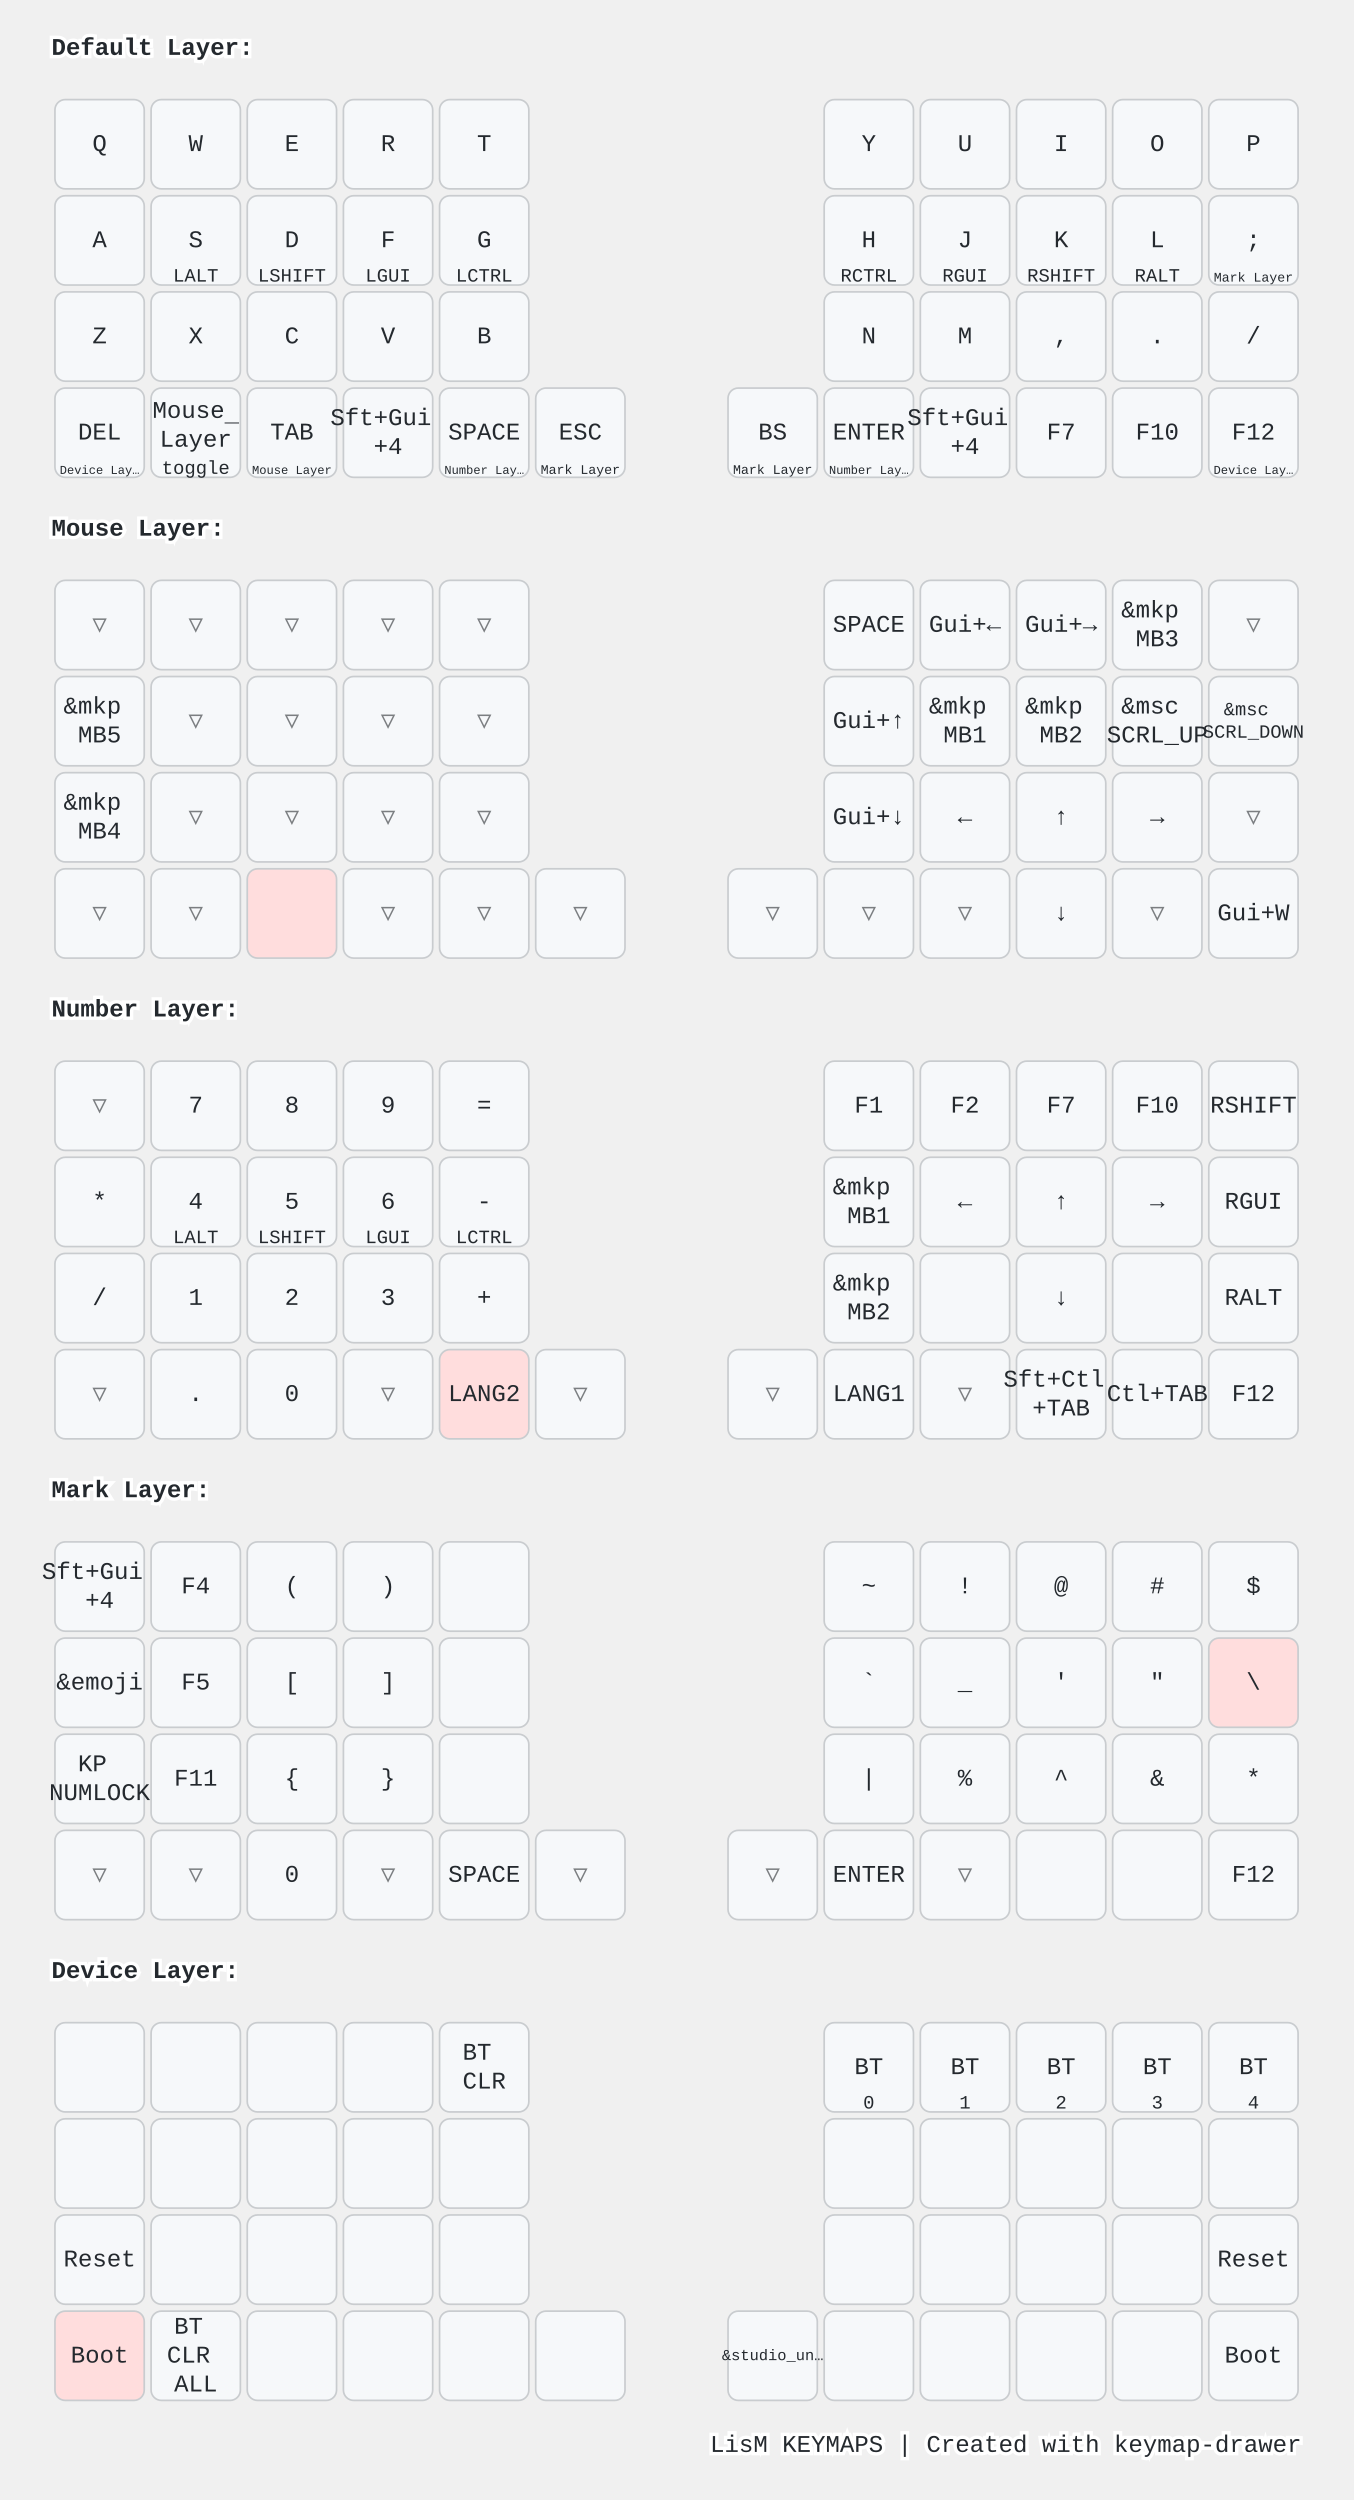
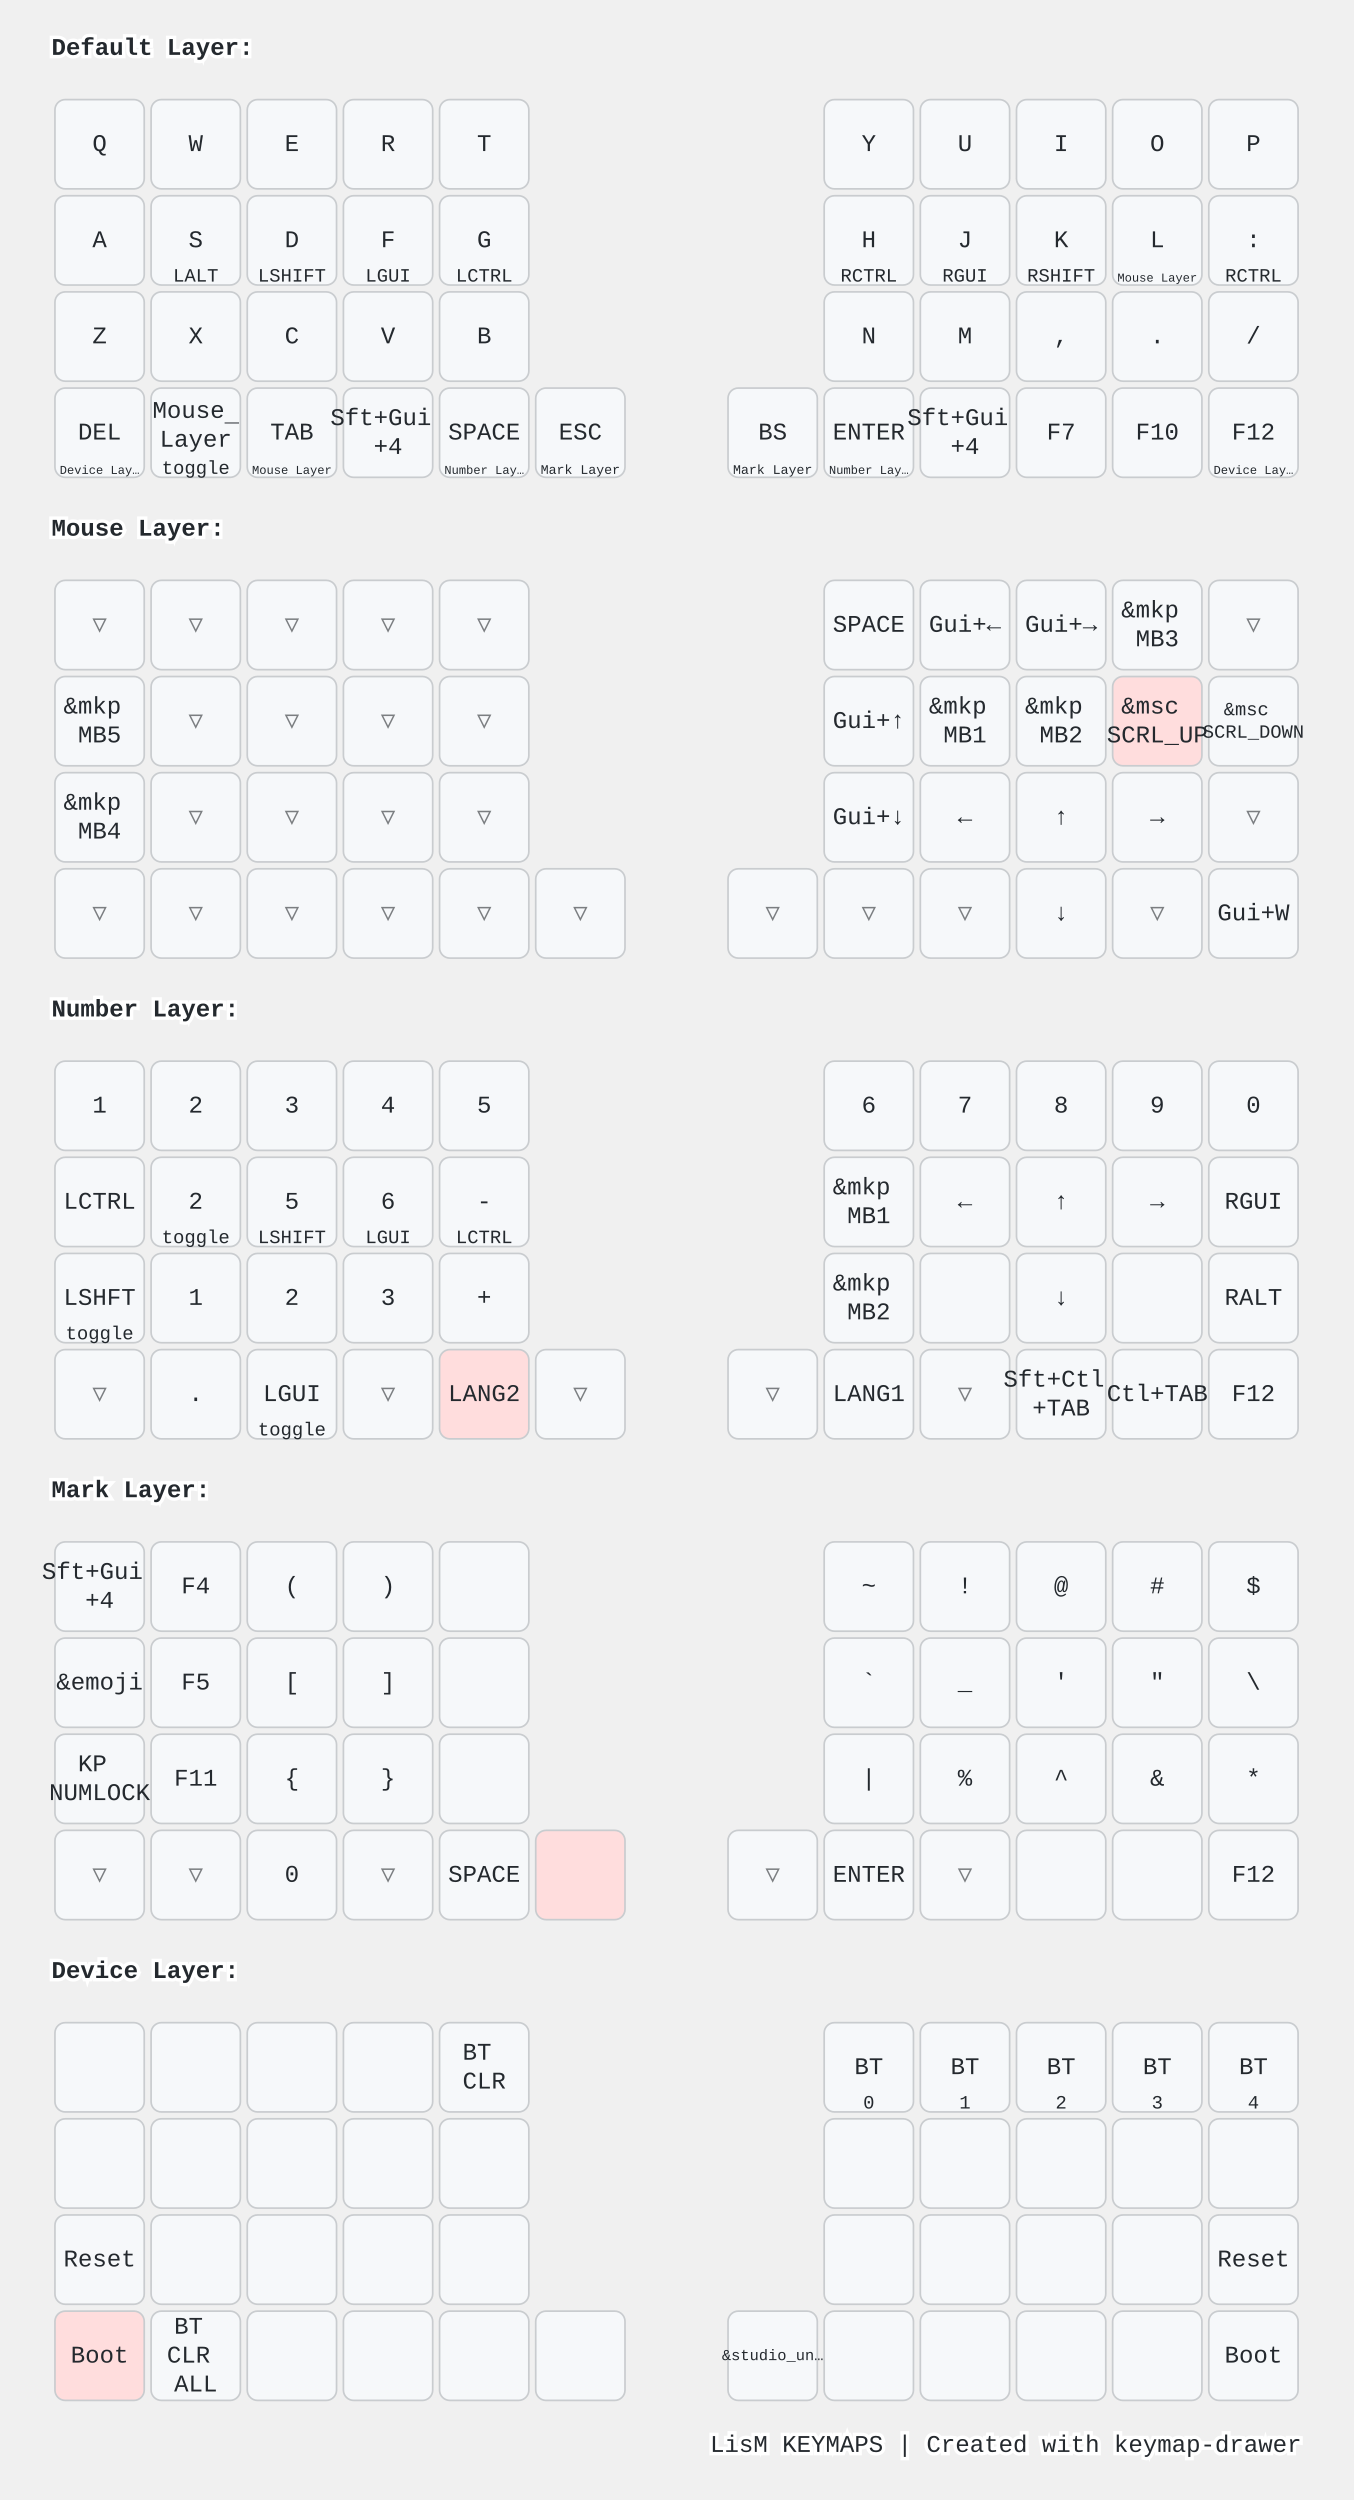
<svg xmlns="http://www.w3.org/2000/svg" width="788" height="1456" viewBox="0 0 788 1456" class="keymap">
  <style>/* inherit to force styles through use tags */
svg path {
    fill: inherit;
}

/* font and background color specifications */
svg.keymap {
    font-family: SFMono-Regular,Consolas,Liberation Mono,Menlo,monospace;
    font-size: 14px;
    font-kerning: normal;
    text-rendering: optimizeLegibility;
    fill: #24292e;
}

/* default key styling */
rect.key {
    fill: #f6f8fa;
}

rect.key, rect.combo {
    stroke: #c9cccf;
    stroke-width: 1;
}

/* default key side styling, only used is draw_key_sides is set */
rect.side {
    filter: brightness(90%);
}

/* color accent for combo boxes */
rect.combo, rect.combo-separate {
    fill: #cdf;
}

/* color accent for held keys */
rect.held, rect.combo.held {
    fill: #fdd;
}

/* color accent for ghost (optional) keys */
rect.ghost, rect.combo.ghost {
    stroke-dasharray: 4, 4;
    stroke-width: 2;
}

text {
    text-anchor: middle;
    dominant-baseline: middle;
}

/* styling for layer labels */
text.label {
    font-weight: bold;
    text-anchor: start;
    stroke: white;
    stroke-width: 4;
    paint-order: stroke;
}

/* styling for optional footer */
text.footer {
    text-anchor: end;
    dominant-baseline: auto;
    stroke: white;
    stroke-width: 4;
    paint-order: stroke;
}

/* styling for combo tap, and key non-tap label text */
- text.combo, text.hold, text.shifted, text.left, text.right {
+ text.combo, text.hold, text.shifted, text.left, text.right, text.tl, text.tr, text.bl, text.br {
    font-size: 11px;
}

- text.hold {
+ text.hold, text.bl, text.br {
    text-anchor: middle;
    dominant-baseline: auto;
}

- text.shifted {
+ text.shifted, text.tl, text.tr {
    text-anchor: middle;
    dominant-baseline: hanging;
}

- text.left {
+ text.left, text.tl, text.bl {
    text-anchor: start;
}

- text.right {
+ text.right, text.tr, text.br {
    text-anchor: end;
}

text.layer-activator {
    text-decoration: underline;
}

/* styling for hold/shifted label text in combo box */
text.combo.hold, text.combo.shifted, text.combo.left, text.combo.right {
    font-size: 8px;
}

/* lighter symbol for transparent keys */
text.trans {
    fill: #7b7e81;
}

/* styling for combo dendrons */
path.combo {
    stroke-width: 1;
    stroke: gray;
    fill: none;
}

/* Start Tabler Icons Cleanup */
/* cannot use height/width with glyphs */
.icon-tabler &gt; path {
    fill: inherit;
    stroke: inherit;
    stroke-width: 2;
}
/* hide tabler's default box */
.icon-tabler &gt; path[stroke="none"][fill="none"] {
    visibility: hidden;
}
/* End Tabler Icons Cleanup */

@media (prefers-color-scheme: dark) {
svg.keymap { fill: #d1d6db; }
rect.key { fill: #3f4750; }
rect.key, rect.combo { stroke: #60666c; }
rect.combo, rect.combo-separate { fill: #1f3d7a; }
rect.held, rect.combo.held { fill: #854747; }
text.label, text.footer { stroke: black; }
text.trans { fill: #7e8184; }
path.combo { stroke: #7f7f7f; }

}</style>
  <g transform="translate(30, 0)" class="layer-Default Layer">
    <text x="0" y="28" class="label" id="Default-Layer">Default Layer:</text>
    <g transform="translate(0, 56)">
      <g transform="translate(28, 28)" class="key keypos-0">
        <rect rx="6" ry="6" x="-26" y="-26" width="52" height="52" class="key" />
        <text x="0" y="0" class="key tap">Q</text>
      </g>
      <g transform="translate(84, 28)" class="key keypos-1">
        <rect rx="6" ry="6" x="-26" y="-26" width="52" height="52" class="key" />
        <text x="0" y="0" class="key tap">W</text>
      </g>
      <g transform="translate(140, 28)" class="key keypos-2">
        <rect rx="6" ry="6" x="-26" y="-26" width="52" height="52" class="key" />
        <text x="0" y="0" class="key tap">E</text>
      </g>
      <g transform="translate(196, 28)" class="key keypos-3">
        <rect rx="6" ry="6" x="-26" y="-26" width="52" height="52" class="key" />
        <text x="0" y="0" class="key tap">R</text>
      </g>
      <g transform="translate(252, 28)" class="key keypos-4">
        <rect rx="6" ry="6" x="-26" y="-26" width="52" height="52" class="key" />
        <text x="0" y="0" class="key tap">T</text>
      </g>
      <g transform="translate(476, 28)" class="key keypos-5">
        <rect rx="6" ry="6" x="-26" y="-26" width="52" height="52" class="key" />
        <text x="0" y="0" class="key tap">Y</text>
      </g>
      <g transform="translate(532, 28)" class="key keypos-6">
        <rect rx="6" ry="6" x="-26" y="-26" width="52" height="52" class="key" />
        <text x="0" y="0" class="key tap">U</text>
      </g>
      <g transform="translate(588, 28)" class="key keypos-7">
        <rect rx="6" ry="6" x="-26" y="-26" width="52" height="52" class="key" />
        <text x="0" y="0" class="key tap">I</text>
      </g>
      <g transform="translate(644, 28)" class="key keypos-8">
        <rect rx="6" ry="6" x="-26" y="-26" width="52" height="52" class="key" />
        <text x="0" y="0" class="key tap">O</text>
      </g>
      <g transform="translate(700, 28)" class="key keypos-9">
        <rect rx="6" ry="6" x="-26" y="-26" width="52" height="52" class="key" />
        <text x="0" y="0" class="key tap">P</text>
      </g>
      <g transform="translate(28, 84)" class="key keypos-10">
        <rect rx="6" ry="6" x="-26" y="-26" width="52" height="52" class="key" />
        <text x="0" y="0" class="key tap">A</text>
      </g>
      <g transform="translate(84, 84)" class="key keypos-11">
        <rect rx="6" ry="6" x="-26" y="-26" width="52" height="52" class="key" />
        <text x="0" y="0" class="key tap">S</text>
        <text x="0" y="24" class="key hold">LALT</text>
      </g>
      <g transform="translate(140, 84)" class="key keypos-12">
        <rect rx="6" ry="6" x="-26" y="-26" width="52" height="52" class="key" />
        <text x="0" y="0" class="key tap">D</text>
        <text x="0" y="24" class="key hold">LSHIFT</text>
      </g>
      <g transform="translate(196, 84)" class="key keypos-13">
        <rect rx="6" ry="6" x="-26" y="-26" width="52" height="52" class="key" />
        <text x="0" y="0" class="key tap">F</text>
        <text x="0" y="24" class="key hold">LGUI</text>
      </g>
      <g transform="translate(252, 84)" class="key keypos-14">
        <rect rx="6" ry="6" x="-26" y="-26" width="52" height="52" class="key" />
        <text x="0" y="0" class="key tap">G</text>
        <text x="0" y="24" class="key hold">LCTRL</text>
      </g>
      <g transform="translate(476, 84)" class="key keypos-15">
        <rect rx="6" ry="6" x="-26" y="-26" width="52" height="52" class="key" />
        <text x="0" y="0" class="key tap">H</text>
        <text x="0" y="24" class="key hold">RCTRL</text>
      </g>
      <g transform="translate(532, 84)" class="key keypos-16">
        <rect rx="6" ry="6" x="-26" y="-26" width="52" height="52" class="key" />
        <text x="0" y="0" class="key tap">J</text>
        <text x="0" y="24" class="key hold">RGUI</text>
      </g>
      <g transform="translate(588, 84)" class="key keypos-17">
        <rect rx="6" ry="6" x="-26" y="-26" width="52" height="52" class="key" />
        <text x="0" y="0" class="key tap">K</text>
        <text x="0" y="24" class="key hold">RSHIFT</text>
      </g>
      <g transform="translate(644, 84)" class="key keypos-18">
        <rect rx="6" ry="6" x="-26" y="-26" width="52" height="52" class="key" />
        <text x="0" y="0" class="key tap">L</text>
-         <text x="0" y="24" class="key hold">RALT</text>
-       </g>
-       <g transform="translate(700, 84)" class="key keypos-19">
-         <rect rx="6" ry="6" x="-26" y="-26" width="52" height="52" class="key" />
-         <text x="0" y="0" class="key tap">;</text>
-         <a href="#Mark-Layer">
+         <a href="#Mouse-Layer">
          <text x="0" y="24" class="key hold layer-activator">
-             <tspan style="font-size: 70%">Mark Layer</tspan>
+             <tspan style="font-size: 64%">Mouse Layer</tspan>
          </text>
        </a>
+       </g>
+       <g transform="translate(700, 84)" class="key keypos-19">
+         <rect rx="6" ry="6" x="-26" y="-26" width="52" height="52" class="key" />
+         <text x="0" y="0" class="key tap">:</text>
+         <text x="0" y="24" class="key hold">RCTRL</text>
      </g>
      <g transform="translate(28, 140)" class="key keypos-20">
        <rect rx="6" ry="6" x="-26" y="-26" width="52" height="52" class="key" />
        <text x="0" y="0" class="key tap">Z</text>
      </g>
      <g transform="translate(84, 140)" class="key keypos-21">
        <rect rx="6" ry="6" x="-26" y="-26" width="52" height="52" class="key" />
        <text x="0" y="0" class="key tap">X</text>
      </g>
      <g transform="translate(140, 140)" class="key keypos-22">
        <rect rx="6" ry="6" x="-26" y="-26" width="52" height="52" class="key" />
        <text x="0" y="0" class="key tap">C</text>
      </g>
      <g transform="translate(196, 140)" class="key keypos-23">
        <rect rx="6" ry="6" x="-26" y="-26" width="52" height="52" class="key" />
        <text x="0" y="0" class="key tap">V</text>
      </g>
      <g transform="translate(252, 140)" class="key keypos-24">
        <rect rx="6" ry="6" x="-26" y="-26" width="52" height="52" class="key" />
        <text x="0" y="0" class="key tap">B</text>
      </g>
      <g transform="translate(476, 140)" class="key keypos-25">
        <rect rx="6" ry="6" x="-26" y="-26" width="52" height="52" class="key" />
        <text x="0" y="0" class="key tap">N</text>
      </g>
      <g transform="translate(532, 140)" class="key keypos-26">
        <rect rx="6" ry="6" x="-26" y="-26" width="52" height="52" class="key" />
        <text x="0" y="0" class="key tap">M</text>
      </g>
      <g transform="translate(588, 140)" class="key keypos-27">
        <rect rx="6" ry="6" x="-26" y="-26" width="52" height="52" class="key" />
        <text x="0" y="0" class="key tap">,</text>
      </g>
      <g transform="translate(644, 140)" class="key keypos-28">
        <rect rx="6" ry="6" x="-26" y="-26" width="52" height="52" class="key" />
        <text x="0" y="0" class="key tap">.</text>
      </g>
      <g transform="translate(700, 140)" class="key keypos-29">
        <rect rx="6" ry="6" x="-26" y="-26" width="52" height="52" class="key" />
        <text x="0" y="0" class="key tap">/</text>
      </g>
      <g transform="translate(28, 196)" class="key keypos-30">
        <rect rx="6" ry="6" x="-26" y="-26" width="52" height="52" class="key" />
        <text x="0" y="0" class="key tap">DEL</text>
        <a href="#Device-Layer">
          <text x="0" y="24" class="key hold layer-activator">
            <tspan style="font-size: 64%">Device Lay…</tspan>
          </text>
        </a>
      </g>
      <g transform="translate(84, 196)" class="key keypos-31">
        <rect rx="6" ry="6" x="-26" y="-26" width="52" height="52" class="key" />
        <a href="#Mouse-Layer">
          <text x="0" y="0" class="key tap layer-activator">
            <tspan x="0" dy="-0.9em">Mouse</tspan>
            <tspan x="0" dy="1.2em">Layer</tspan>
          </text>
        </a>
        <text x="0" y="24" class="key hold">toggle</text>
      </g>
      <g transform="translate(140, 196)" class="key keypos-32">
        <rect rx="6" ry="6" x="-26" y="-26" width="52" height="52" class="key" />
        <text x="0" y="0" class="key tap">TAB</text>
        <a href="#Mouse-Layer">
          <text x="0" y="24" class="key hold layer-activator">
            <tspan style="font-size: 64%">Mouse Layer</tspan>
          </text>
        </a>
      </g>
      <g transform="translate(196, 196)" class="key keypos-33">
        <rect rx="6" ry="6" x="-26" y="-26" width="52" height="52" class="key" />
        <text x="0" y="0" class="key tap">
          <tspan x="0" dy="-0.6em">Sft+Gui</tspan>
          <tspan x="0" dy="1.2em">+4</tspan>
        </text>
      </g>
      <g transform="translate(252, 196)" class="key keypos-34">
        <rect rx="6" ry="6" x="-26" y="-26" width="52" height="52" class="key" />
        <text x="0" y="0" class="key tap">SPACE</text>
        <a href="#Number-Layer">
          <text x="0" y="24" class="key hold layer-activator">
            <tspan style="font-size: 64%">Number Lay…</tspan>
          </text>
        </a>
      </g>
      <g transform="translate(308, 196)" class="key keypos-35">
        <rect rx="6" ry="6" x="-26" y="-26" width="52" height="52" class="key" />
        <text x="0" y="0" class="key tap">ESC</text>
        <a href="#Mark-Layer">
          <text x="0" y="24" class="key hold layer-activator">
            <tspan style="font-size: 70%">Mark Layer</tspan>
          </text>
        </a>
      </g>
      <g transform="translate(420, 196)" class="key keypos-36">
        <rect rx="6" ry="6" x="-26" y="-26" width="52" height="52" class="key" />
        <text x="0" y="0" class="key tap">BS</text>
        <a href="#Mark-Layer">
          <text x="0" y="24" class="key hold layer-activator">
            <tspan style="font-size: 70%">Mark Layer</tspan>
          </text>
        </a>
      </g>
      <g transform="translate(476, 196)" class="key keypos-37">
        <rect rx="6" ry="6" x="-26" y="-26" width="52" height="52" class="key" />
        <text x="0" y="0" class="key tap">ENTER</text>
        <a href="#Number-Layer">
          <text x="0" y="24" class="key hold layer-activator">
            <tspan style="font-size: 64%">Number Lay…</tspan>
          </text>
        </a>
      </g>
      <g transform="translate(532, 196)" class="key keypos-38">
        <rect rx="6" ry="6" x="-26" y="-26" width="52" height="52" class="key" />
        <text x="0" y="0" class="key tap">
          <tspan x="0" dy="-0.6em">Sft+Gui</tspan>
          <tspan x="0" dy="1.2em">+4</tspan>
        </text>
      </g>
      <g transform="translate(588, 196)" class="key keypos-39">
        <rect rx="6" ry="6" x="-26" y="-26" width="52" height="52" class="key" />
        <text x="0" y="0" class="key tap">F7</text>
      </g>
      <g transform="translate(644, 196)" class="key keypos-40">
        <rect rx="6" ry="6" x="-26" y="-26" width="52" height="52" class="key" />
        <text x="0" y="0" class="key tap">F10</text>
      </g>
      <g transform="translate(700, 196)" class="key keypos-41">
        <rect rx="6" ry="6" x="-26" y="-26" width="52" height="52" class="key" />
        <text x="0" y="0" class="key tap">F12</text>
        <a href="#Device-Layer">
          <text x="0" y="24" class="key hold layer-activator">
            <tspan style="font-size: 64%">Device Lay…</tspan>
          </text>
        </a>
      </g>
    </g>
  </g>
  <g transform="translate(30, 280)" class="layer-Mouse Layer">
    <text x="0" y="28" class="label" id="Mouse-Layer">Mouse Layer:</text>
    <g transform="translate(0, 56)">
      <g transform="translate(28, 28)" class="key trans keypos-0">
        <rect rx="6" ry="6" x="-26" y="-26" width="52" height="52" class="key trans" />
        <text x="0" y="0" class="key trans tap">▽</text>
      </g>
      <g transform="translate(84, 28)" class="key trans keypos-1">
        <rect rx="6" ry="6" x="-26" y="-26" width="52" height="52" class="key trans" />
        <text x="0" y="0" class="key trans tap">▽</text>
      </g>
      <g transform="translate(140, 28)" class="key trans keypos-2">
        <rect rx="6" ry="6" x="-26" y="-26" width="52" height="52" class="key trans" />
        <text x="0" y="0" class="key trans tap">▽</text>
      </g>
      <g transform="translate(196, 28)" class="key trans keypos-3">
        <rect rx="6" ry="6" x="-26" y="-26" width="52" height="52" class="key trans" />
        <text x="0" y="0" class="key trans tap">▽</text>
      </g>
      <g transform="translate(252, 28)" class="key trans keypos-4">
        <rect rx="6" ry="6" x="-26" y="-26" width="52" height="52" class="key trans" />
        <text x="0" y="0" class="key trans tap">▽</text>
      </g>
      <g transform="translate(476, 28)" class="key keypos-5">
        <rect rx="6" ry="6" x="-26" y="-26" width="52" height="52" class="key" />
        <text x="0" y="0" class="key tap">SPACE</text>
      </g>
      <g transform="translate(532, 28)" class="key keypos-6">
        <rect rx="6" ry="6" x="-26" y="-26" width="52" height="52" class="key" />
        <text x="0" y="0" class="key tap">Gui+←</text>
      </g>
      <g transform="translate(588, 28)" class="key keypos-7">
        <rect rx="6" ry="6" x="-26" y="-26" width="52" height="52" class="key" />
        <text x="0" y="0" class="key tap">Gui+→</text>
      </g>
      <g transform="translate(644, 28)" class="key keypos-8">
        <rect rx="6" ry="6" x="-26" y="-26" width="52" height="52" class="key" />
        <text x="0" y="0" class="key tap">
          <tspan x="0" dy="-0.6em">&amp;mkp</tspan>
          <tspan x="0" dy="1.2em">MB3</tspan>
        </text>
      </g>
      <g transform="translate(700, 28)" class="key trans keypos-9">
        <rect rx="6" ry="6" x="-26" y="-26" width="52" height="52" class="key trans" />
        <text x="0" y="0" class="key trans tap">▽</text>
      </g>
      <g transform="translate(28, 84)" class="key keypos-10">
        <rect rx="6" ry="6" x="-26" y="-26" width="52" height="52" class="key" />
        <text x="0" y="0" class="key tap">
          <tspan x="0" dy="-0.6em">&amp;mkp</tspan>
          <tspan x="0" dy="1.2em">MB5</tspan>
        </text>
      </g>
      <g transform="translate(84, 84)" class="key trans keypos-11">
        <rect rx="6" ry="6" x="-26" y="-26" width="52" height="52" class="key trans" />
        <text x="0" y="0" class="key trans tap">▽</text>
      </g>
      <g transform="translate(140, 84)" class="key trans keypos-12">
        <rect rx="6" ry="6" x="-26" y="-26" width="52" height="52" class="key trans" />
        <text x="0" y="0" class="key trans tap">▽</text>
      </g>
      <g transform="translate(196, 84)" class="key trans keypos-13">
        <rect rx="6" ry="6" x="-26" y="-26" width="52" height="52" class="key trans" />
        <text x="0" y="0" class="key trans tap">▽</text>
      </g>
      <g transform="translate(252, 84)" class="key trans keypos-14">
        <rect rx="6" ry="6" x="-26" y="-26" width="52" height="52" class="key trans" />
        <text x="0" y="0" class="key trans tap">▽</text>
      </g>
      <g transform="translate(476, 84)" class="key keypos-15">
        <rect rx="6" ry="6" x="-26" y="-26" width="52" height="52" class="key" />
        <text x="0" y="0" class="key tap">Gui+↑</text>
      </g>
      <g transform="translate(532, 84)" class="key keypos-16">
        <rect rx="6" ry="6" x="-26" y="-26" width="52" height="52" class="key" />
        <text x="0" y="0" class="key tap">
          <tspan x="0" dy="-0.6em">&amp;mkp</tspan>
          <tspan x="0" dy="1.2em">MB1</tspan>
        </text>
      </g>
      <g transform="translate(588, 84)" class="key keypos-17">
        <rect rx="6" ry="6" x="-26" y="-26" width="52" height="52" class="key" />
        <text x="0" y="0" class="key tap">
          <tspan x="0" dy="-0.6em">&amp;mkp</tspan>
          <tspan x="0" dy="1.2em">MB2</tspan>
        </text>
      </g>
-       <g transform="translate(644, 84)" class="key keypos-18">
-         <rect rx="6" ry="6" x="-26" y="-26" width="52" height="52" class="key" />
-         <text x="0" y="0" class="key tap">
+       <g transform="translate(644, 84)" class="key held keypos-18">
+         <rect rx="6" ry="6" x="-26" y="-26" width="52" height="52" class="key held" />
+         <text x="0" y="0" class="key held tap">
          <tspan x="0" dy="-0.6em">&amp;msc</tspan>
          <tspan x="0" dy="1.2em">SCRL_UP</tspan>
        </text>
      </g>
      <g transform="translate(700, 84)" class="key keypos-19">
        <rect rx="6" ry="6" x="-26" y="-26" width="52" height="52" class="key" />
        <text x="0" y="0" class="key tap">
          <tspan x="0" dy="-0.6em" style="font-size: 78%">&amp;msc</tspan>
          <tspan x="0" dy="1.2em" style="font-size: 78%">SCRL_DOWN</tspan>
        </text>
      </g>
      <g transform="translate(28, 140)" class="key keypos-20">
        <rect rx="6" ry="6" x="-26" y="-26" width="52" height="52" class="key" />
        <text x="0" y="0" class="key tap">
          <tspan x="0" dy="-0.6em">&amp;mkp</tspan>
          <tspan x="0" dy="1.2em">MB4</tspan>
        </text>
      </g>
      <g transform="translate(84, 140)" class="key trans keypos-21">
        <rect rx="6" ry="6" x="-26" y="-26" width="52" height="52" class="key trans" />
        <text x="0" y="0" class="key trans tap">▽</text>
      </g>
      <g transform="translate(140, 140)" class="key trans keypos-22">
        <rect rx="6" ry="6" x="-26" y="-26" width="52" height="52" class="key trans" />
        <text x="0" y="0" class="key trans tap">▽</text>
      </g>
      <g transform="translate(196, 140)" class="key trans keypos-23">
        <rect rx="6" ry="6" x="-26" y="-26" width="52" height="52" class="key trans" />
        <text x="0" y="0" class="key trans tap">▽</text>
      </g>
      <g transform="translate(252, 140)" class="key trans keypos-24">
        <rect rx="6" ry="6" x="-26" y="-26" width="52" height="52" class="key trans" />
        <text x="0" y="0" class="key trans tap">▽</text>
      </g>
      <g transform="translate(476, 140)" class="key keypos-25">
        <rect rx="6" ry="6" x="-26" y="-26" width="52" height="52" class="key" />
        <text x="0" y="0" class="key tap">Gui+↓</text>
      </g>
      <g transform="translate(532, 140)" class="key keypos-26">
        <rect rx="6" ry="6" x="-26" y="-26" width="52" height="52" class="key" />
        <text x="0" y="0" class="key tap">←</text>
      </g>
      <g transform="translate(588, 140)" class="key keypos-27">
        <rect rx="6" ry="6" x="-26" y="-26" width="52" height="52" class="key" />
        <text x="0" y="0" class="key tap">↑</text>
      </g>
      <g transform="translate(644, 140)" class="key keypos-28">
        <rect rx="6" ry="6" x="-26" y="-26" width="52" height="52" class="key" />
        <text x="0" y="0" class="key tap">→</text>
      </g>
      <g transform="translate(700, 140)" class="key trans keypos-29">
        <rect rx="6" ry="6" x="-26" y="-26" width="52" height="52" class="key trans" />
        <text x="0" y="0" class="key trans tap">▽</text>
      </g>
      <g transform="translate(28, 196)" class="key trans keypos-30">
        <rect rx="6" ry="6" x="-26" y="-26" width="52" height="52" class="key trans" />
        <text x="0" y="0" class="key trans tap">▽</text>
      </g>
      <g transform="translate(84, 196)" class="key trans keypos-31">
        <rect rx="6" ry="6" x="-26" y="-26" width="52" height="52" class="key trans" />
        <text x="0" y="0" class="key trans tap">▽</text>
      </g>
-       <g transform="translate(140, 196)" class="key held keypos-32">
-         <rect rx="6" ry="6" x="-26" y="-26" width="52" height="52" class="key held" />
+       <g transform="translate(140, 196)" class="key trans keypos-32">
+         <rect rx="6" ry="6" x="-26" y="-26" width="52" height="52" class="key trans" />
+         <text x="0" y="0" class="key trans tap">▽</text>
      </g>
      <g transform="translate(196, 196)" class="key trans keypos-33">
        <rect rx="6" ry="6" x="-26" y="-26" width="52" height="52" class="key trans" />
        <text x="0" y="0" class="key trans tap">▽</text>
      </g>
      <g transform="translate(252, 196)" class="key trans keypos-34">
        <rect rx="6" ry="6" x="-26" y="-26" width="52" height="52" class="key trans" />
        <text x="0" y="0" class="key trans tap">▽</text>
      </g>
      <g transform="translate(308, 196)" class="key trans keypos-35">
        <rect rx="6" ry="6" x="-26" y="-26" width="52" height="52" class="key trans" />
        <text x="0" y="0" class="key trans tap">▽</text>
      </g>
      <g transform="translate(420, 196)" class="key trans keypos-36">
        <rect rx="6" ry="6" x="-26" y="-26" width="52" height="52" class="key trans" />
        <text x="0" y="0" class="key trans tap">▽</text>
      </g>
      <g transform="translate(476, 196)" class="key trans keypos-37">
        <rect rx="6" ry="6" x="-26" y="-26" width="52" height="52" class="key trans" />
        <text x="0" y="0" class="key trans tap">▽</text>
      </g>
      <g transform="translate(532, 196)" class="key trans keypos-38">
        <rect rx="6" ry="6" x="-26" y="-26" width="52" height="52" class="key trans" />
        <text x="0" y="0" class="key trans tap">▽</text>
      </g>
      <g transform="translate(588, 196)" class="key keypos-39">
        <rect rx="6" ry="6" x="-26" y="-26" width="52" height="52" class="key" />
        <text x="0" y="0" class="key tap">↓</text>
      </g>
      <g transform="translate(644, 196)" class="key trans keypos-40">
        <rect rx="6" ry="6" x="-26" y="-26" width="52" height="52" class="key trans" />
        <text x="0" y="0" class="key trans tap">▽</text>
      </g>
      <g transform="translate(700, 196)" class="key keypos-41">
        <rect rx="6" ry="6" x="-26" y="-26" width="52" height="52" class="key" />
        <text x="0" y="0" class="key tap">Gui+W</text>
      </g>
    </g>
  </g>
  <g transform="translate(30, 560)" class="layer-Number Layer">
    <text x="0" y="28" class="label" id="Number-Layer">Number Layer:</text>
    <g transform="translate(0, 56)">
-       <g transform="translate(28, 28)" class="key trans keypos-0">
-         <rect rx="6" ry="6" x="-26" y="-26" width="52" height="52" class="key trans" />
-         <text x="0" y="0" class="key trans tap">▽</text>
+       <g transform="translate(28, 28)" class="key keypos-0">
+         <rect rx="6" ry="6" x="-26" y="-26" width="52" height="52" class="key" />
+         <text x="0" y="0" class="key tap">1</text>
      </g>
      <g transform="translate(84, 28)" class="key keypos-1">
        <rect rx="6" ry="6" x="-26" y="-26" width="52" height="52" class="key" />
+         <text x="0" y="0" class="key tap">2</text>
+       </g>
+       <g transform="translate(140, 28)" class="key keypos-2">
+         <rect rx="6" ry="6" x="-26" y="-26" width="52" height="52" class="key" />
+         <text x="0" y="0" class="key tap">3</text>
+       </g>
+       <g transform="translate(196, 28)" class="key keypos-3">
+         <rect rx="6" ry="6" x="-26" y="-26" width="52" height="52" class="key" />
+         <text x="0" y="0" class="key tap">4</text>
+       </g>
+       <g transform="translate(252, 28)" class="key keypos-4">
+         <rect rx="6" ry="6" x="-26" y="-26" width="52" height="52" class="key" />
+         <text x="0" y="0" class="key tap">5</text>
+       </g>
+       <g transform="translate(476, 28)" class="key keypos-5">
+         <rect rx="6" ry="6" x="-26" y="-26" width="52" height="52" class="key" />
+         <text x="0" y="0" class="key tap">6</text>
+       </g>
+       <g transform="translate(532, 28)" class="key keypos-6">
+         <rect rx="6" ry="6" x="-26" y="-26" width="52" height="52" class="key" />
        <text x="0" y="0" class="key tap">7</text>
      </g>
-       <g transform="translate(140, 28)" class="key keypos-2">
+       <g transform="translate(588, 28)" class="key keypos-7">
        <rect rx="6" ry="6" x="-26" y="-26" width="52" height="52" class="key" />
        <text x="0" y="0" class="key tap">8</text>
      </g>
-       <g transform="translate(196, 28)" class="key keypos-3">
+       <g transform="translate(644, 28)" class="key keypos-8">
        <rect rx="6" ry="6" x="-26" y="-26" width="52" height="52" class="key" />
        <text x="0" y="0" class="key tap">9</text>
      </g>
-       <g transform="translate(252, 28)" class="key keypos-4">
-         <rect rx="6" ry="6" x="-26" y="-26" width="52" height="52" class="key" />
-         <text x="0" y="0" class="key tap">=</text>
-       </g>
-       <g transform="translate(476, 28)" class="key keypos-5">
-         <rect rx="6" ry="6" x="-26" y="-26" width="52" height="52" class="key" />
-         <text x="0" y="0" class="key tap">F1</text>
-       </g>
-       <g transform="translate(532, 28)" class="key keypos-6">
-         <rect rx="6" ry="6" x="-26" y="-26" width="52" height="52" class="key" />
-         <text x="0" y="0" class="key tap">F2</text>
-       </g>
-       <g transform="translate(588, 28)" class="key keypos-7">
-         <rect rx="6" ry="6" x="-26" y="-26" width="52" height="52" class="key" />
-         <text x="0" y="0" class="key tap">F7</text>
-       </g>
-       <g transform="translate(644, 28)" class="key keypos-8">
-         <rect rx="6" ry="6" x="-26" y="-26" width="52" height="52" class="key" />
-         <text x="0" y="0" class="key tap">F10</text>
-       </g>
      <g transform="translate(700, 28)" class="key keypos-9">
        <rect rx="6" ry="6" x="-26" y="-26" width="52" height="52" class="key" />
-         <text x="0" y="0" class="key tap">RSHIFT</text>
+         <text x="0" y="0" class="key tap">0</text>
      </g>
      <g transform="translate(28, 84)" class="key keypos-10">
        <rect rx="6" ry="6" x="-26" y="-26" width="52" height="52" class="key" />
-         <text x="0" y="0" class="key tap">*</text>
+         <text x="0" y="0" class="key tap">LCTRL</text>
      </g>
      <g transform="translate(84, 84)" class="key keypos-11">
        <rect rx="6" ry="6" x="-26" y="-26" width="52" height="52" class="key" />
-         <text x="0" y="0" class="key tap">4</text>
-         <text x="0" y="24" class="key hold">LALT</text>
+         <text x="0" y="0" class="key tap">2</text>
+         <text x="0" y="24" class="key hold">toggle</text>
      </g>
      <g transform="translate(140, 84)" class="key keypos-12">
        <rect rx="6" ry="6" x="-26" y="-26" width="52" height="52" class="key" />
        <text x="0" y="0" class="key tap">5</text>
        <text x="0" y="24" class="key hold">LSHIFT</text>
      </g>
      <g transform="translate(196, 84)" class="key keypos-13">
        <rect rx="6" ry="6" x="-26" y="-26" width="52" height="52" class="key" />
        <text x="0" y="0" class="key tap">6</text>
        <text x="0" y="24" class="key hold">LGUI</text>
      </g>
      <g transform="translate(252, 84)" class="key keypos-14">
        <rect rx="6" ry="6" x="-26" y="-26" width="52" height="52" class="key" />
        <text x="0" y="0" class="key tap">-</text>
        <text x="0" y="24" class="key hold">LCTRL</text>
      </g>
      <g transform="translate(476, 84)" class="key keypos-15">
        <rect rx="6" ry="6" x="-26" y="-26" width="52" height="52" class="key" />
        <text x="0" y="0" class="key tap">
          <tspan x="0" dy="-0.6em">&amp;mkp</tspan>
          <tspan x="0" dy="1.2em">MB1</tspan>
        </text>
      </g>
      <g transform="translate(532, 84)" class="key keypos-16">
        <rect rx="6" ry="6" x="-26" y="-26" width="52" height="52" class="key" />
        <text x="0" y="0" class="key tap">←</text>
      </g>
      <g transform="translate(588, 84)" class="key keypos-17">
        <rect rx="6" ry="6" x="-26" y="-26" width="52" height="52" class="key" />
        <text x="0" y="0" class="key tap">↑</text>
      </g>
      <g transform="translate(644, 84)" class="key keypos-18">
        <rect rx="6" ry="6" x="-26" y="-26" width="52" height="52" class="key" />
        <text x="0" y="0" class="key tap">→</text>
      </g>
      <g transform="translate(700, 84)" class="key keypos-19">
        <rect rx="6" ry="6" x="-26" y="-26" width="52" height="52" class="key" />
        <text x="0" y="0" class="key tap">RGUI</text>
      </g>
      <g transform="translate(28, 140)" class="key keypos-20">
        <rect rx="6" ry="6" x="-26" y="-26" width="52" height="52" class="key" />
-         <text x="0" y="0" class="key tap">/</text>
+         <text x="0" y="0" class="key tap">LSHFT</text>
+         <text x="0" y="24" class="key hold">toggle</text>
      </g>
      <g transform="translate(84, 140)" class="key keypos-21">
        <rect rx="6" ry="6" x="-26" y="-26" width="52" height="52" class="key" />
        <text x="0" y="0" class="key tap">1</text>
      </g>
      <g transform="translate(140, 140)" class="key keypos-22">
        <rect rx="6" ry="6" x="-26" y="-26" width="52" height="52" class="key" />
        <text x="0" y="0" class="key tap">2</text>
      </g>
      <g transform="translate(196, 140)" class="key keypos-23">
        <rect rx="6" ry="6" x="-26" y="-26" width="52" height="52" class="key" />
        <text x="0" y="0" class="key tap">3</text>
      </g>
      <g transform="translate(252, 140)" class="key keypos-24">
        <rect rx="6" ry="6" x="-26" y="-26" width="52" height="52" class="key" />
        <text x="0" y="0" class="key tap">+</text>
      </g>
      <g transform="translate(476, 140)" class="key keypos-25">
        <rect rx="6" ry="6" x="-26" y="-26" width="52" height="52" class="key" />
        <text x="0" y="0" class="key tap">
          <tspan x="0" dy="-0.6em">&amp;mkp</tspan>
          <tspan x="0" dy="1.2em">MB2</tspan>
        </text>
      </g>
      <g transform="translate(532, 140)" class="key keypos-26">
        <rect rx="6" ry="6" x="-26" y="-26" width="52" height="52" class="key" />
      </g>
      <g transform="translate(588, 140)" class="key keypos-27">
        <rect rx="6" ry="6" x="-26" y="-26" width="52" height="52" class="key" />
        <text x="0" y="0" class="key tap">↓</text>
      </g>
      <g transform="translate(644, 140)" class="key keypos-28">
        <rect rx="6" ry="6" x="-26" y="-26" width="52" height="52" class="key" />
      </g>
      <g transform="translate(700, 140)" class="key keypos-29">
        <rect rx="6" ry="6" x="-26" y="-26" width="52" height="52" class="key" />
        <text x="0" y="0" class="key tap">RALT</text>
      </g>
      <g transform="translate(28, 196)" class="key trans keypos-30">
        <rect rx="6" ry="6" x="-26" y="-26" width="52" height="52" class="key trans" />
        <text x="0" y="0" class="key trans tap">▽</text>
      </g>
      <g transform="translate(84, 196)" class="key keypos-31">
        <rect rx="6" ry="6" x="-26" y="-26" width="52" height="52" class="key" />
        <text x="0" y="0" class="key tap">.</text>
      </g>
      <g transform="translate(140, 196)" class="key keypos-32">
        <rect rx="6" ry="6" x="-26" y="-26" width="52" height="52" class="key" />
-         <text x="0" y="0" class="key tap">0</text>
+         <text x="0" y="0" class="key tap">LGUI</text>
+         <text x="0" y="24" class="key hold">toggle</text>
      </g>
      <g transform="translate(196, 196)" class="key trans keypos-33">
        <rect rx="6" ry="6" x="-26" y="-26" width="52" height="52" class="key trans" />
        <text x="0" y="0" class="key trans tap">▽</text>
      </g>
      <g transform="translate(252, 196)" class="key held keypos-34">
        <rect rx="6" ry="6" x="-26" y="-26" width="52" height="52" class="key held" />
        <text x="0" y="0" class="key held tap">LANG2</text>
      </g>
      <g transform="translate(308, 196)" class="key trans keypos-35">
        <rect rx="6" ry="6" x="-26" y="-26" width="52" height="52" class="key trans" />
        <text x="0" y="0" class="key trans tap">▽</text>
      </g>
      <g transform="translate(420, 196)" class="key trans keypos-36">
        <rect rx="6" ry="6" x="-26" y="-26" width="52" height="52" class="key trans" />
        <text x="0" y="0" class="key trans tap">▽</text>
      </g>
      <g transform="translate(476, 196)" class="key keypos-37">
        <rect rx="6" ry="6" x="-26" y="-26" width="52" height="52" class="key" />
        <text x="0" y="0" class="key tap">LANG1</text>
      </g>
      <g transform="translate(532, 196)" class="key trans keypos-38">
        <rect rx="6" ry="6" x="-26" y="-26" width="52" height="52" class="key trans" />
        <text x="0" y="0" class="key trans tap">▽</text>
      </g>
      <g transform="translate(588, 196)" class="key keypos-39">
        <rect rx="6" ry="6" x="-26" y="-26" width="52" height="52" class="key" />
        <text x="0" y="0" class="key tap">
          <tspan x="0" dy="-0.6em">Sft+Ctl</tspan>
          <tspan x="0" dy="1.2em">+TAB</tspan>
        </text>
      </g>
      <g transform="translate(644, 196)" class="key keypos-40">
        <rect rx="6" ry="6" x="-26" y="-26" width="52" height="52" class="key" />
        <text x="0" y="0" class="key tap">Ctl+TAB</text>
      </g>
      <g transform="translate(700, 196)" class="key keypos-41">
        <rect rx="6" ry="6" x="-26" y="-26" width="52" height="52" class="key" />
        <text x="0" y="0" class="key tap">F12</text>
      </g>
    </g>
  </g>
  <g transform="translate(30, 840)" class="layer-Mark Layer">
    <text x="0" y="28" class="label" id="Mark-Layer">Mark Layer:</text>
    <g transform="translate(0, 56)">
      <g transform="translate(28, 28)" class="key keypos-0">
        <rect rx="6" ry="6" x="-26" y="-26" width="52" height="52" class="key" />
        <text x="0" y="0" class="key tap">
          <tspan x="0" dy="-0.6em">Sft+Gui</tspan>
          <tspan x="0" dy="1.2em">+4</tspan>
        </text>
      </g>
      <g transform="translate(84, 28)" class="key keypos-1">
        <rect rx="6" ry="6" x="-26" y="-26" width="52" height="52" class="key" />
        <text x="0" y="0" class="key tap">F4</text>
      </g>
      <g transform="translate(140, 28)" class="key keypos-2">
        <rect rx="6" ry="6" x="-26" y="-26" width="52" height="52" class="key" />
        <text x="0" y="0" class="key tap">(</text>
      </g>
      <g transform="translate(196, 28)" class="key keypos-3">
        <rect rx="6" ry="6" x="-26" y="-26" width="52" height="52" class="key" />
        <text x="0" y="0" class="key tap">)</text>
      </g>
      <g transform="translate(252, 28)" class="key keypos-4">
        <rect rx="6" ry="6" x="-26" y="-26" width="52" height="52" class="key" />
      </g>
      <g transform="translate(476, 28)" class="key keypos-5">
        <rect rx="6" ry="6" x="-26" y="-26" width="52" height="52" class="key" />
        <text x="0" y="0" class="key tap">~</text>
      </g>
      <g transform="translate(532, 28)" class="key keypos-6">
        <rect rx="6" ry="6" x="-26" y="-26" width="52" height="52" class="key" />
        <text x="0" y="0" class="key tap">!</text>
      </g>
      <g transform="translate(588, 28)" class="key keypos-7">
        <rect rx="6" ry="6" x="-26" y="-26" width="52" height="52" class="key" />
        <text x="0" y="0" class="key tap">@</text>
      </g>
      <g transform="translate(644, 28)" class="key keypos-8">
        <rect rx="6" ry="6" x="-26" y="-26" width="52" height="52" class="key" />
        <text x="0" y="0" class="key tap">#</text>
      </g>
      <g transform="translate(700, 28)" class="key keypos-9">
        <rect rx="6" ry="6" x="-26" y="-26" width="52" height="52" class="key" />
        <text x="0" y="0" class="key tap">$</text>
      </g>
      <g transform="translate(28, 84)" class="key keypos-10">
        <rect rx="6" ry="6" x="-26" y="-26" width="52" height="52" class="key" />
        <text x="0" y="0" class="key tap">&amp;emoji</text>
      </g>
      <g transform="translate(84, 84)" class="key keypos-11">
        <rect rx="6" ry="6" x="-26" y="-26" width="52" height="52" class="key" />
        <text x="0" y="0" class="key tap">F5</text>
      </g>
      <g transform="translate(140, 84)" class="key keypos-12">
        <rect rx="6" ry="6" x="-26" y="-26" width="52" height="52" class="key" />
        <text x="0" y="0" class="key tap">[</text>
      </g>
      <g transform="translate(196, 84)" class="key keypos-13">
        <rect rx="6" ry="6" x="-26" y="-26" width="52" height="52" class="key" />
        <text x="0" y="0" class="key tap">]</text>
      </g>
      <g transform="translate(252, 84)" class="key keypos-14">
        <rect rx="6" ry="6" x="-26" y="-26" width="52" height="52" class="key" />
      </g>
      <g transform="translate(476, 84)" class="key keypos-15">
        <rect rx="6" ry="6" x="-26" y="-26" width="52" height="52" class="key" />
        <text x="0" y="0" class="key tap">`</text>
      </g>
      <g transform="translate(532, 84)" class="key keypos-16">
        <rect rx="6" ry="6" x="-26" y="-26" width="52" height="52" class="key" />
        <text x="0" y="0" class="key tap">_</text>
      </g>
      <g transform="translate(588, 84)" class="key keypos-17">
        <rect rx="6" ry="6" x="-26" y="-26" width="52" height="52" class="key" />
        <text x="0" y="0" class="key tap">'</text>
      </g>
      <g transform="translate(644, 84)" class="key keypos-18">
        <rect rx="6" ry="6" x="-26" y="-26" width="52" height="52" class="key" />
        <text x="0" y="0" class="key tap">"</text>
      </g>
-       <g transform="translate(700, 84)" class="key held keypos-19">
-         <rect rx="6" ry="6" x="-26" y="-26" width="52" height="52" class="key held" />
-         <text x="0" y="0" class="key held tap">\</text>
+       <g transform="translate(700, 84)" class="key keypos-19">
+         <rect rx="6" ry="6" x="-26" y="-26" width="52" height="52" class="key" />
+         <text x="0" y="0" class="key tap">\</text>
      </g>
      <g transform="translate(28, 140)" class="key keypos-20">
        <rect rx="6" ry="6" x="-26" y="-26" width="52" height="52" class="key" />
        <text x="0" y="0" class="key tap">
          <tspan x="0" dy="-0.6em">KP</tspan>
          <tspan x="0" dy="1.2em">NUMLOCK</tspan>
        </text>
      </g>
      <g transform="translate(84, 140)" class="key keypos-21">
        <rect rx="6" ry="6" x="-26" y="-26" width="52" height="52" class="key" />
        <text x="0" y="0" class="key tap">F11</text>
      </g>
      <g transform="translate(140, 140)" class="key keypos-22">
        <rect rx="6" ry="6" x="-26" y="-26" width="52" height="52" class="key" />
        <text x="0" y="0" class="key tap">{</text>
      </g>
      <g transform="translate(196, 140)" class="key keypos-23">
        <rect rx="6" ry="6" x="-26" y="-26" width="52" height="52" class="key" />
        <text x="0" y="0" class="key tap">}</text>
      </g>
      <g transform="translate(252, 140)" class="key keypos-24">
        <rect rx="6" ry="6" x="-26" y="-26" width="52" height="52" class="key" />
      </g>
      <g transform="translate(476, 140)" class="key keypos-25">
        <rect rx="6" ry="6" x="-26" y="-26" width="52" height="52" class="key" />
        <text x="0" y="0" class="key tap">|</text>
      </g>
      <g transform="translate(532, 140)" class="key keypos-26">
        <rect rx="6" ry="6" x="-26" y="-26" width="52" height="52" class="key" />
        <text x="0" y="0" class="key tap">%</text>
      </g>
      <g transform="translate(588, 140)" class="key keypos-27">
        <rect rx="6" ry="6" x="-26" y="-26" width="52" height="52" class="key" />
        <text x="0" y="0" class="key tap">^</text>
      </g>
      <g transform="translate(644, 140)" class="key keypos-28">
        <rect rx="6" ry="6" x="-26" y="-26" width="52" height="52" class="key" />
        <text x="0" y="0" class="key tap">&amp;</text>
      </g>
      <g transform="translate(700, 140)" class="key keypos-29">
        <rect rx="6" ry="6" x="-26" y="-26" width="52" height="52" class="key" />
        <text x="0" y="0" class="key tap">*</text>
      </g>
      <g transform="translate(28, 196)" class="key trans keypos-30">
        <rect rx="6" ry="6" x="-26" y="-26" width="52" height="52" class="key trans" />
        <text x="0" y="0" class="key trans tap">▽</text>
      </g>
      <g transform="translate(84, 196)" class="key trans keypos-31">
        <rect rx="6" ry="6" x="-26" y="-26" width="52" height="52" class="key trans" />
        <text x="0" y="0" class="key trans tap">▽</text>
      </g>
      <g transform="translate(140, 196)" class="key keypos-32">
        <rect rx="6" ry="6" x="-26" y="-26" width="52" height="52" class="key" />
        <text x="0" y="0" class="key tap">0</text>
      </g>
      <g transform="translate(196, 196)" class="key trans keypos-33">
        <rect rx="6" ry="6" x="-26" y="-26" width="52" height="52" class="key trans" />
        <text x="0" y="0" class="key trans tap">▽</text>
      </g>
      <g transform="translate(252, 196)" class="key keypos-34">
        <rect rx="6" ry="6" x="-26" y="-26" width="52" height="52" class="key" />
        <text x="0" y="0" class="key tap">SPACE</text>
      </g>
-       <g transform="translate(308, 196)" class="key trans keypos-35">
-         <rect rx="6" ry="6" x="-26" y="-26" width="52" height="52" class="key trans" />
-         <text x="0" y="0" class="key trans tap">▽</text>
+       <g transform="translate(308, 196)" class="key held keypos-35">
+         <rect rx="6" ry="6" x="-26" y="-26" width="52" height="52" class="key held" />
      </g>
      <g transform="translate(420, 196)" class="key trans keypos-36">
        <rect rx="6" ry="6" x="-26" y="-26" width="52" height="52" class="key trans" />
        <text x="0" y="0" class="key trans tap">▽</text>
      </g>
      <g transform="translate(476, 196)" class="key keypos-37">
        <rect rx="6" ry="6" x="-26" y="-26" width="52" height="52" class="key" />
        <text x="0" y="0" class="key tap">ENTER</text>
      </g>
      <g transform="translate(532, 196)" class="key trans keypos-38">
        <rect rx="6" ry="6" x="-26" y="-26" width="52" height="52" class="key trans" />
        <text x="0" y="0" class="key trans tap">▽</text>
      </g>
      <g transform="translate(588, 196)" class="key keypos-39">
        <rect rx="6" ry="6" x="-26" y="-26" width="52" height="52" class="key" />
      </g>
      <g transform="translate(644, 196)" class="key keypos-40">
        <rect rx="6" ry="6" x="-26" y="-26" width="52" height="52" class="key" />
      </g>
      <g transform="translate(700, 196)" class="key keypos-41">
        <rect rx="6" ry="6" x="-26" y="-26" width="52" height="52" class="key" />
        <text x="0" y="0" class="key tap">F12</text>
      </g>
    </g>
  </g>
  <g transform="translate(30, 1120)" class="layer-Device Layer">
    <text x="0" y="28" class="label" id="Device-Layer">Device Layer:</text>
    <g transform="translate(0, 56)">
      <g transform="translate(28, 28)" class="key keypos-0">
        <rect rx="6" ry="6" x="-26" y="-26" width="52" height="52" class="key" />
      </g>
      <g transform="translate(84, 28)" class="key keypos-1">
        <rect rx="6" ry="6" x="-26" y="-26" width="52" height="52" class="key" />
      </g>
      <g transform="translate(140, 28)" class="key keypos-2">
        <rect rx="6" ry="6" x="-26" y="-26" width="52" height="52" class="key" />
      </g>
      <g transform="translate(196, 28)" class="key keypos-3">
        <rect rx="6" ry="6" x="-26" y="-26" width="52" height="52" class="key" />
      </g>
      <g transform="translate(252, 28)" class="key keypos-4">
        <rect rx="6" ry="6" x="-26" y="-26" width="52" height="52" class="key" />
        <text x="0" y="0" class="key tap">
          <tspan x="0" dy="-0.6em">BT</tspan>
          <tspan x="0" dy="1.2em">CLR</tspan>
        </text>
      </g>
      <g transform="translate(476, 28)" class="key keypos-5">
        <rect rx="6" ry="6" x="-26" y="-26" width="52" height="52" class="key" />
        <text x="0" y="0" class="key tap">BT</text>
        <text x="0" y="24" class="key hold">0</text>
      </g>
      <g transform="translate(532, 28)" class="key keypos-6">
        <rect rx="6" ry="6" x="-26" y="-26" width="52" height="52" class="key" />
        <text x="0" y="0" class="key tap">BT</text>
        <text x="0" y="24" class="key hold">1</text>
      </g>
      <g transform="translate(588, 28)" class="key keypos-7">
        <rect rx="6" ry="6" x="-26" y="-26" width="52" height="52" class="key" />
        <text x="0" y="0" class="key tap">BT</text>
        <text x="0" y="24" class="key hold">2</text>
      </g>
      <g transform="translate(644, 28)" class="key keypos-8">
        <rect rx="6" ry="6" x="-26" y="-26" width="52" height="52" class="key" />
        <text x="0" y="0" class="key tap">BT</text>
        <text x="0" y="24" class="key hold">3</text>
      </g>
      <g transform="translate(700, 28)" class="key keypos-9">
        <rect rx="6" ry="6" x="-26" y="-26" width="52" height="52" class="key" />
        <text x="0" y="0" class="key tap">BT</text>
        <text x="0" y="24" class="key hold">4</text>
      </g>
      <g transform="translate(28, 84)" class="key keypos-10">
        <rect rx="6" ry="6" x="-26" y="-26" width="52" height="52" class="key" />
      </g>
      <g transform="translate(84, 84)" class="key keypos-11">
        <rect rx="6" ry="6" x="-26" y="-26" width="52" height="52" class="key" />
      </g>
      <g transform="translate(140, 84)" class="key keypos-12">
        <rect rx="6" ry="6" x="-26" y="-26" width="52" height="52" class="key" />
      </g>
      <g transform="translate(196, 84)" class="key keypos-13">
        <rect rx="6" ry="6" x="-26" y="-26" width="52" height="52" class="key" />
      </g>
      <g transform="translate(252, 84)" class="key keypos-14">
        <rect rx="6" ry="6" x="-26" y="-26" width="52" height="52" class="key" />
      </g>
      <g transform="translate(476, 84)" class="key keypos-15">
        <rect rx="6" ry="6" x="-26" y="-26" width="52" height="52" class="key" />
      </g>
      <g transform="translate(532, 84)" class="key keypos-16">
        <rect rx="6" ry="6" x="-26" y="-26" width="52" height="52" class="key" />
      </g>
      <g transform="translate(588, 84)" class="key keypos-17">
        <rect rx="6" ry="6" x="-26" y="-26" width="52" height="52" class="key" />
      </g>
      <g transform="translate(644, 84)" class="key keypos-18">
        <rect rx="6" ry="6" x="-26" y="-26" width="52" height="52" class="key" />
      </g>
      <g transform="translate(700, 84)" class="key keypos-19">
        <rect rx="6" ry="6" x="-26" y="-26" width="52" height="52" class="key" />
      </g>
      <g transform="translate(28, 140)" class="key keypos-20">
        <rect rx="6" ry="6" x="-26" y="-26" width="52" height="52" class="key" />
        <text x="0" y="0" class="key tap">Reset</text>
      </g>
      <g transform="translate(84, 140)" class="key keypos-21">
        <rect rx="6" ry="6" x="-26" y="-26" width="52" height="52" class="key" />
      </g>
      <g transform="translate(140, 140)" class="key keypos-22">
        <rect rx="6" ry="6" x="-26" y="-26" width="52" height="52" class="key" />
      </g>
      <g transform="translate(196, 140)" class="key keypos-23">
        <rect rx="6" ry="6" x="-26" y="-26" width="52" height="52" class="key" />
      </g>
      <g transform="translate(252, 140)" class="key keypos-24">
        <rect rx="6" ry="6" x="-26" y="-26" width="52" height="52" class="key" />
      </g>
      <g transform="translate(476, 140)" class="key keypos-25">
        <rect rx="6" ry="6" x="-26" y="-26" width="52" height="52" class="key" />
      </g>
      <g transform="translate(532, 140)" class="key keypos-26">
        <rect rx="6" ry="6" x="-26" y="-26" width="52" height="52" class="key" />
      </g>
      <g transform="translate(588, 140)" class="key keypos-27">
        <rect rx="6" ry="6" x="-26" y="-26" width="52" height="52" class="key" />
      </g>
      <g transform="translate(644, 140)" class="key keypos-28">
        <rect rx="6" ry="6" x="-26" y="-26" width="52" height="52" class="key" />
      </g>
      <g transform="translate(700, 140)" class="key keypos-29">
        <rect rx="6" ry="6" x="-26" y="-26" width="52" height="52" class="key" />
        <text x="0" y="0" class="key tap">Reset</text>
      </g>
      <g transform="translate(28, 196)" class="key held keypos-30">
        <rect rx="6" ry="6" x="-26" y="-26" width="52" height="52" class="key held" />
        <text x="0" y="0" class="key held tap">Boot</text>
      </g>
      <g transform="translate(84, 196)" class="key keypos-31">
        <rect rx="6" ry="6" x="-26" y="-26" width="52" height="52" class="key" />
        <text x="0" y="0" class="key tap">
          <tspan x="0" dy="-1.2em">BT</tspan>
          <tspan x="0" dy="1.2em">CLR</tspan>
          <tspan x="0" dy="1.2em">ALL</tspan>
        </text>
      </g>
      <g transform="translate(140, 196)" class="key keypos-32">
        <rect rx="6" ry="6" x="-26" y="-26" width="52" height="52" class="key" />
      </g>
      <g transform="translate(196, 196)" class="key keypos-33">
        <rect rx="6" ry="6" x="-26" y="-26" width="52" height="52" class="key" />
      </g>
      <g transform="translate(252, 196)" class="key keypos-34">
        <rect rx="6" ry="6" x="-26" y="-26" width="52" height="52" class="key" />
      </g>
      <g transform="translate(308, 196)" class="key keypos-35">
        <rect rx="6" ry="6" x="-26" y="-26" width="52" height="52" class="key" />
      </g>
      <g transform="translate(420, 196)" class="key keypos-36">
        <rect rx="6" ry="6" x="-26" y="-26" width="52" height="52" class="key" />
        <text x="0" y="0" class="key tap">
          <tspan style="font-size: 64%">&amp;studio_un…</tspan>
        </text>
      </g>
      <g transform="translate(476, 196)" class="key keypos-37">
        <rect rx="6" ry="6" x="-26" y="-26" width="52" height="52" class="key" />
      </g>
      <g transform="translate(532, 196)" class="key keypos-38">
        <rect rx="6" ry="6" x="-26" y="-26" width="52" height="52" class="key" />
      </g>
      <g transform="translate(588, 196)" class="key keypos-39">
        <rect rx="6" ry="6" x="-26" y="-26" width="52" height="52" class="key" />
      </g>
      <g transform="translate(644, 196)" class="key keypos-40">
        <rect rx="6" ry="6" x="-26" y="-26" width="52" height="52" class="key" />
      </g>
      <g transform="translate(700, 196)" class="key keypos-41">
        <rect rx="6" ry="6" x="-26" y="-26" width="52" height="52" class="key" />
        <text x="0" y="0" class="key tap">Boot</text>
      </g>
    </g>
  </g>
  <text x="758.0" y="1428.0" class="footer">LisM KEYMAPS | Created with keymap-drawer</text>
</svg>
